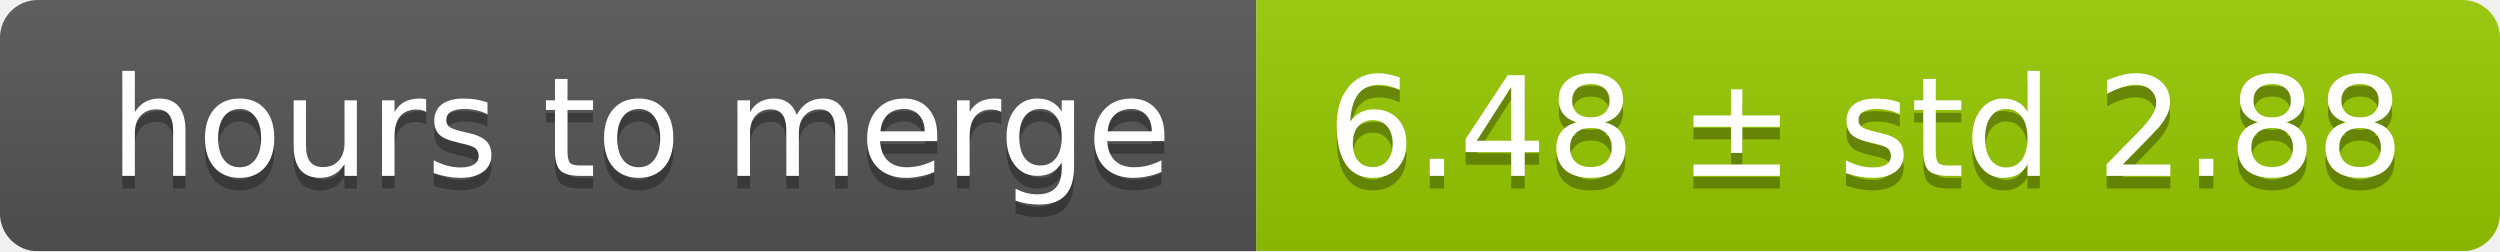
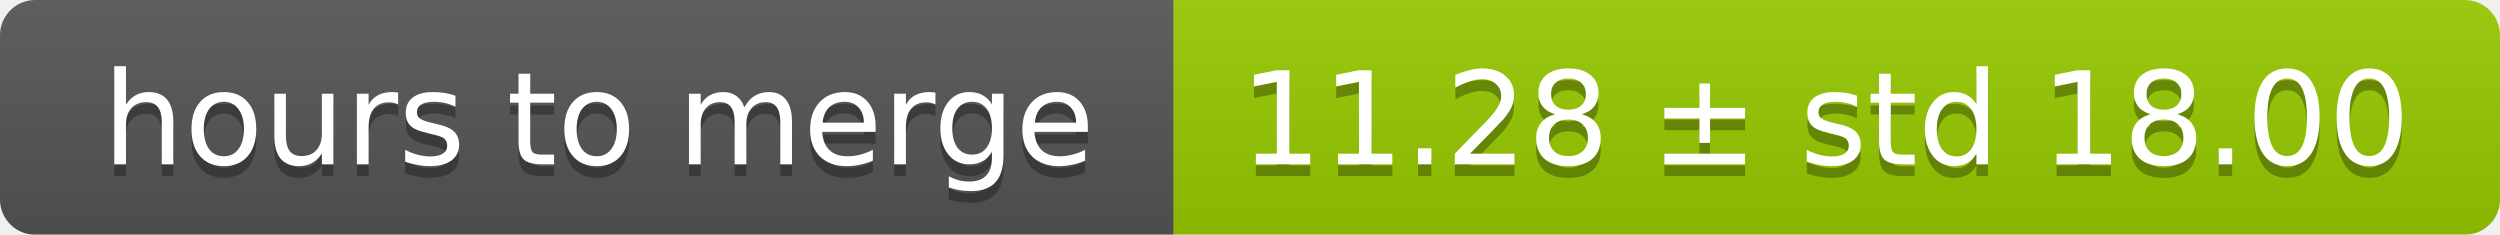
- <svg xmlns="http://www.w3.org/2000/svg" width="199" height="20">
+ <svg xmlns="http://www.w3.org/2000/svg" width="213" height="20">
  <linearGradient id="smooth" x2="0" y2="100%">
    <stop offset="0" stop-color="#bbb" stop-opacity=".1" />
    <stop offset="1" stop-opacity=".1" />
  </linearGradient>
  <mask id="round">
-     <rect width="199" height="20" rx="3" fill="#fff" />
+     <rect width="213" height="20" rx="3" fill="#fff" />
  </mask>
  <g mask="url(#round)">
    <rect width="100" height="20" fill="#555" />
-     <rect x="100" width="99" height="20" fill="#97ca00" />
-     <rect width="199" height="20" fill="url(#smooth)" />
+     <rect x="100" width="113" height="20" fill="#97ca00" />
+     <rect width="213" height="20" fill="url(#smooth)" />
  </g>
  <g fill="#fff" text-anchor="middle" font-family="DejaVu Sans,Verdana,Geneva,sans-serif" font-size="11">
    <text x="51" y="15" fill="#010101" fill-opacity=".3">hours to merge</text>
    <text x="51" y="14">hours to merge</text>
-     <text x="148.5" y="15" fill="#010101" fill-opacity=".3">6.48 ± std 2.88</text>
-     <text x="148.5" y="14">6.48 ± std 2.88</text>
+     <text x="155.5" y="15" fill="#010101" fill-opacity=".3">11.28 ± std 18.00</text>
+     <text x="155.5" y="14">11.28 ± std 18.00</text>
  </g>
</svg>
